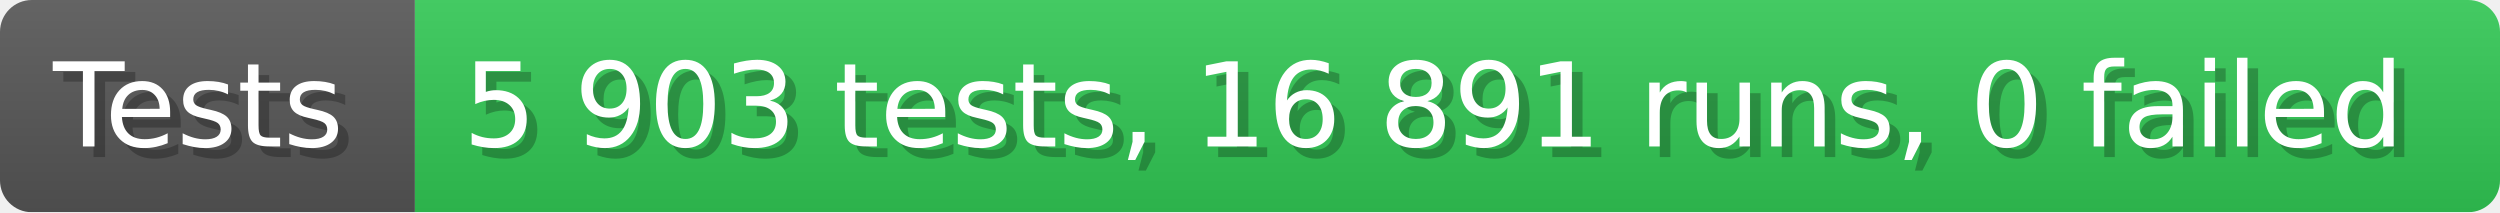
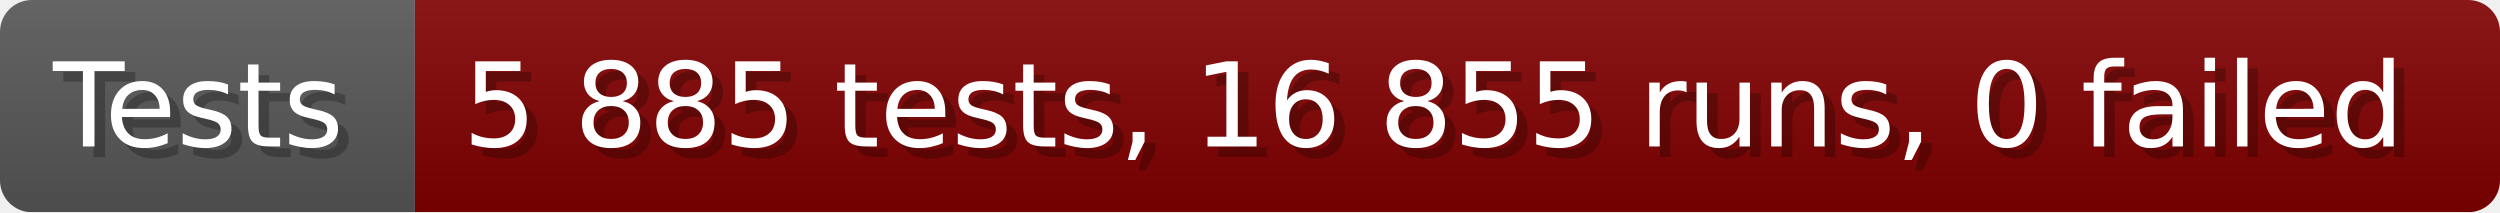
- <svg xmlns="http://www.w3.org/2000/svg" width="235.6" height="20" viewBox="0 0 2356 200" role="img" aria-label="Tests: 5 903 tests, 16 891 runs, 0 failed">
+ <svg xmlns="http://www.w3.org/2000/svg" width="235.6" height="20" viewBox="0 0 2356 200" role="img" aria-label="Tests: 5 885 tests, 16 855 runs, 0 failed">
  <linearGradient id="a" x2="0" y2="100%">
    <stop offset="0" stop-opacity=".1" stop-color="#EEE" />
    <stop offset="1" stop-opacity=".1" />
  </linearGradient>
  <mask id="m">
    <rect width="2356" height="200" rx="30" fill="#FFF" />
  </mask>
  <g mask="url(#m)">
    <rect width="391" height="200" fill="#555" />
-     <rect width="1965" height="200" fill="#31c653" x="391" />
+     <rect width="1965" height="200" fill="#800000" x="391" />
    <rect width="2356" height="200" fill="url(#a)" />
  </g>
  <g aria-hidden="true" fill="#fff" text-anchor="start" font-family="Verdana,DejaVu Sans,sans-serif" font-size="110">
    <text x="60" y="148" textLength="291" fill="#000" opacity="0.25">Tests</text>
    <text x="50" y="138" textLength="291">Tests</text>
-     <text x="446" y="148" textLength="1865" fill="#000" opacity="0.25">5 903 tests, 16 891 runs, 0 failed</text>
-     <text x="436" y="138" textLength="1865">5 903 tests, 16 891 runs, 0 failed</text>
+     <text x="446" y="148" textLength="1865" fill="#000" opacity="0.25">5 885 tests, 16 855 runs, 0 failed</text>
+     <text x="436" y="138" textLength="1865">5 885 tests, 16 855 runs, 0 failed</text>
  </g>
</svg>
